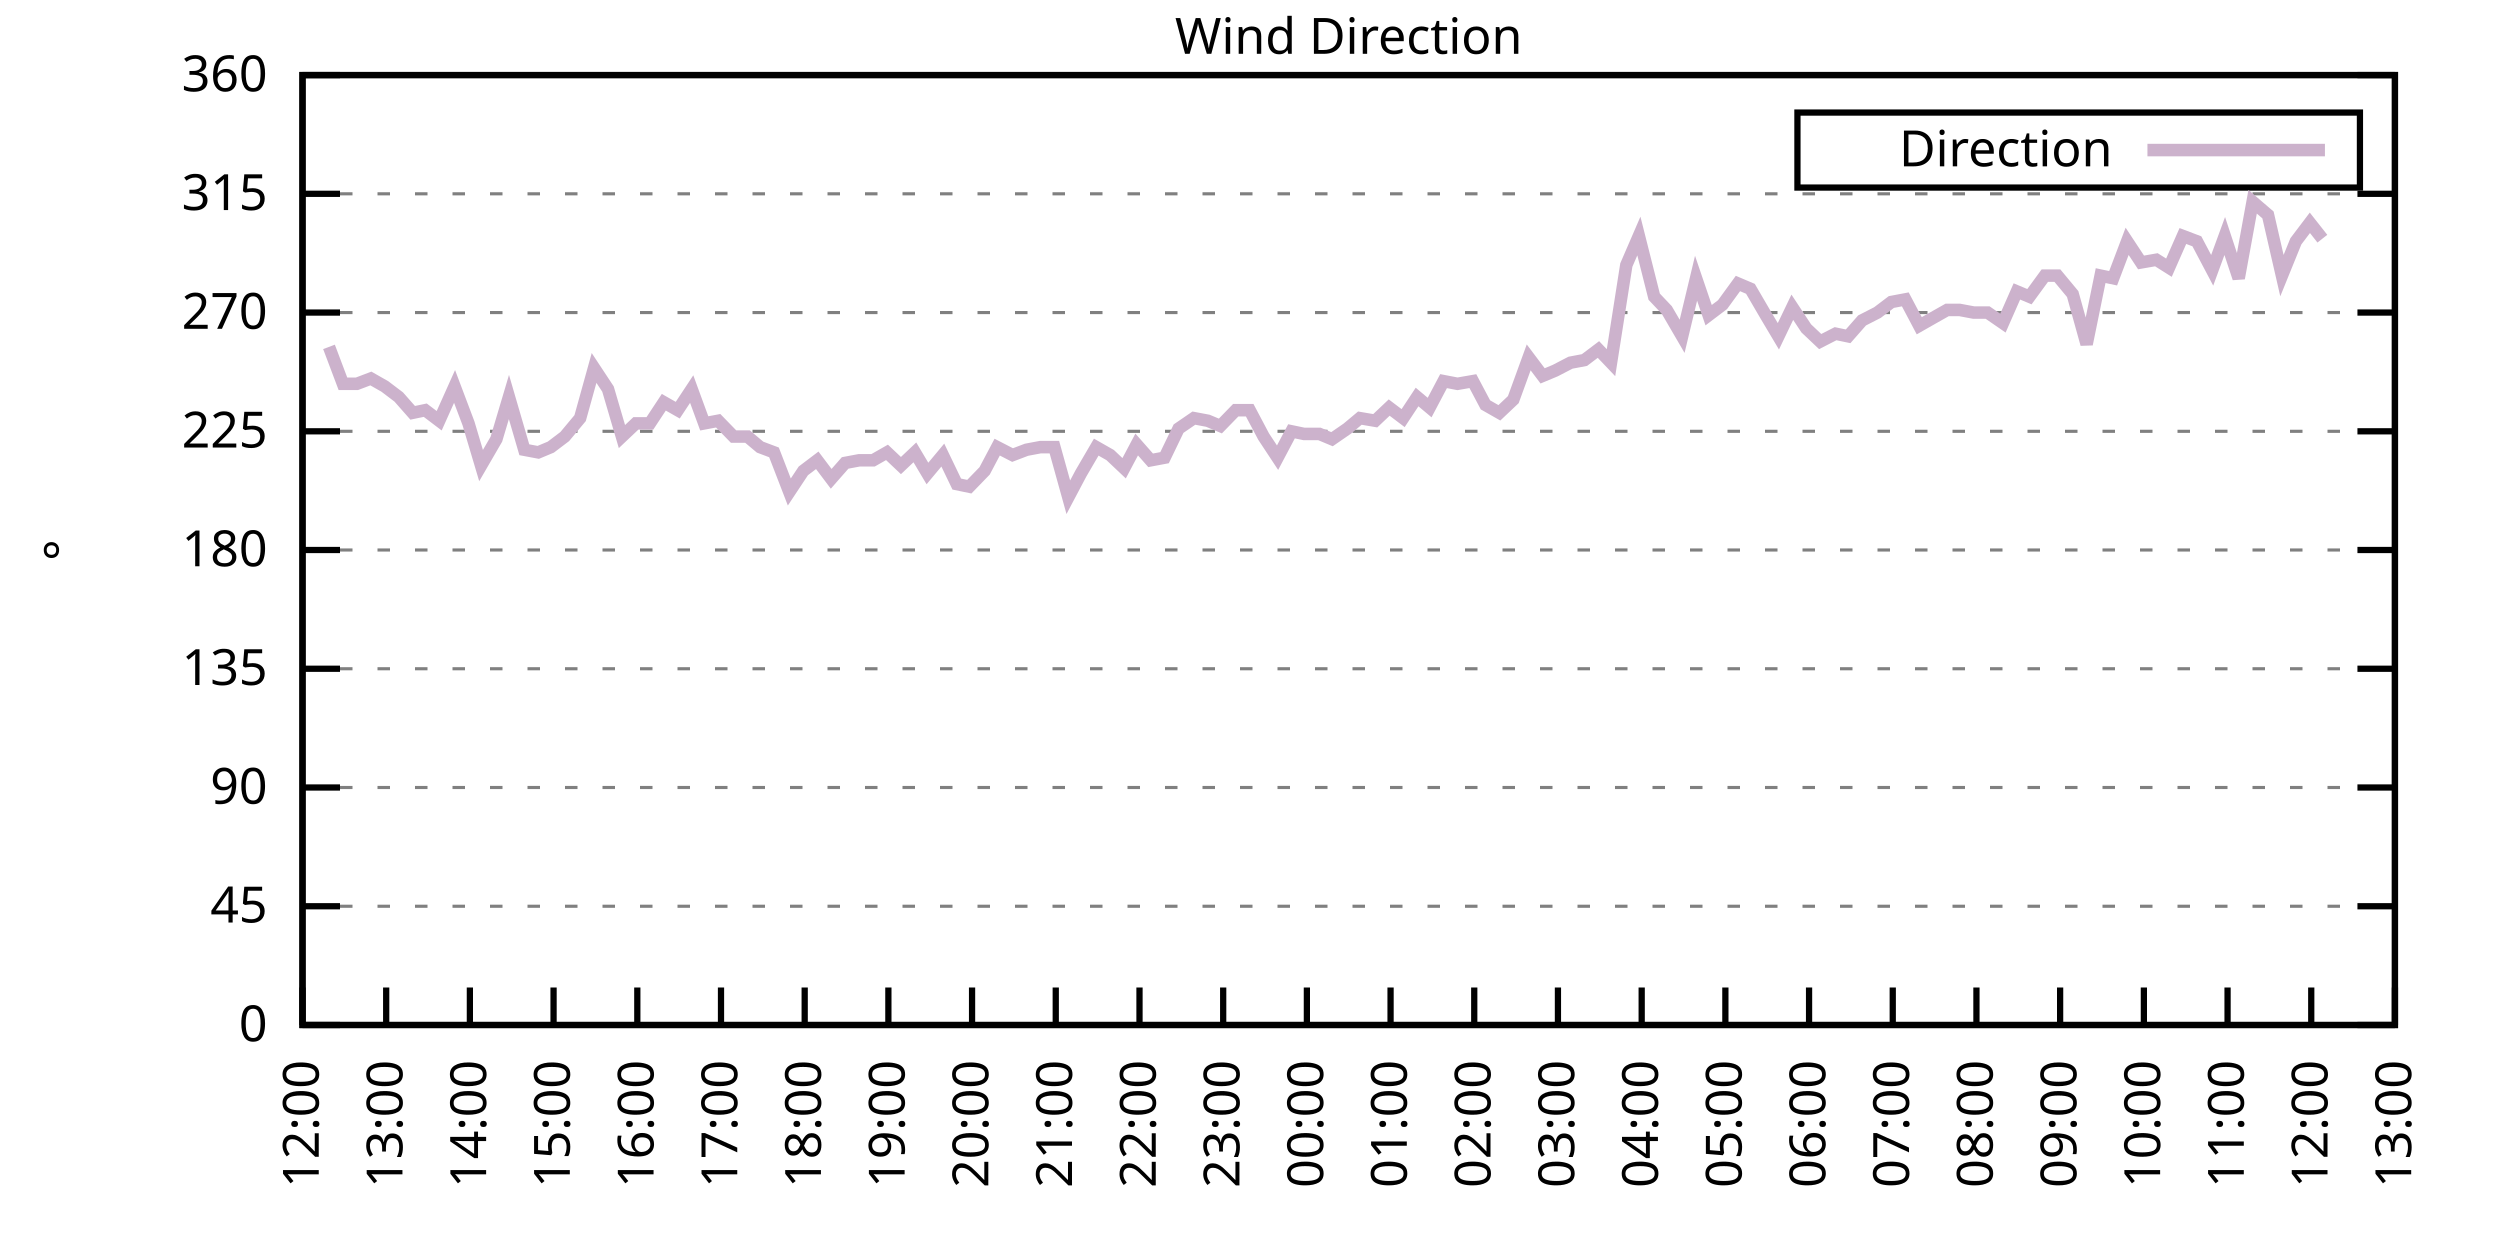
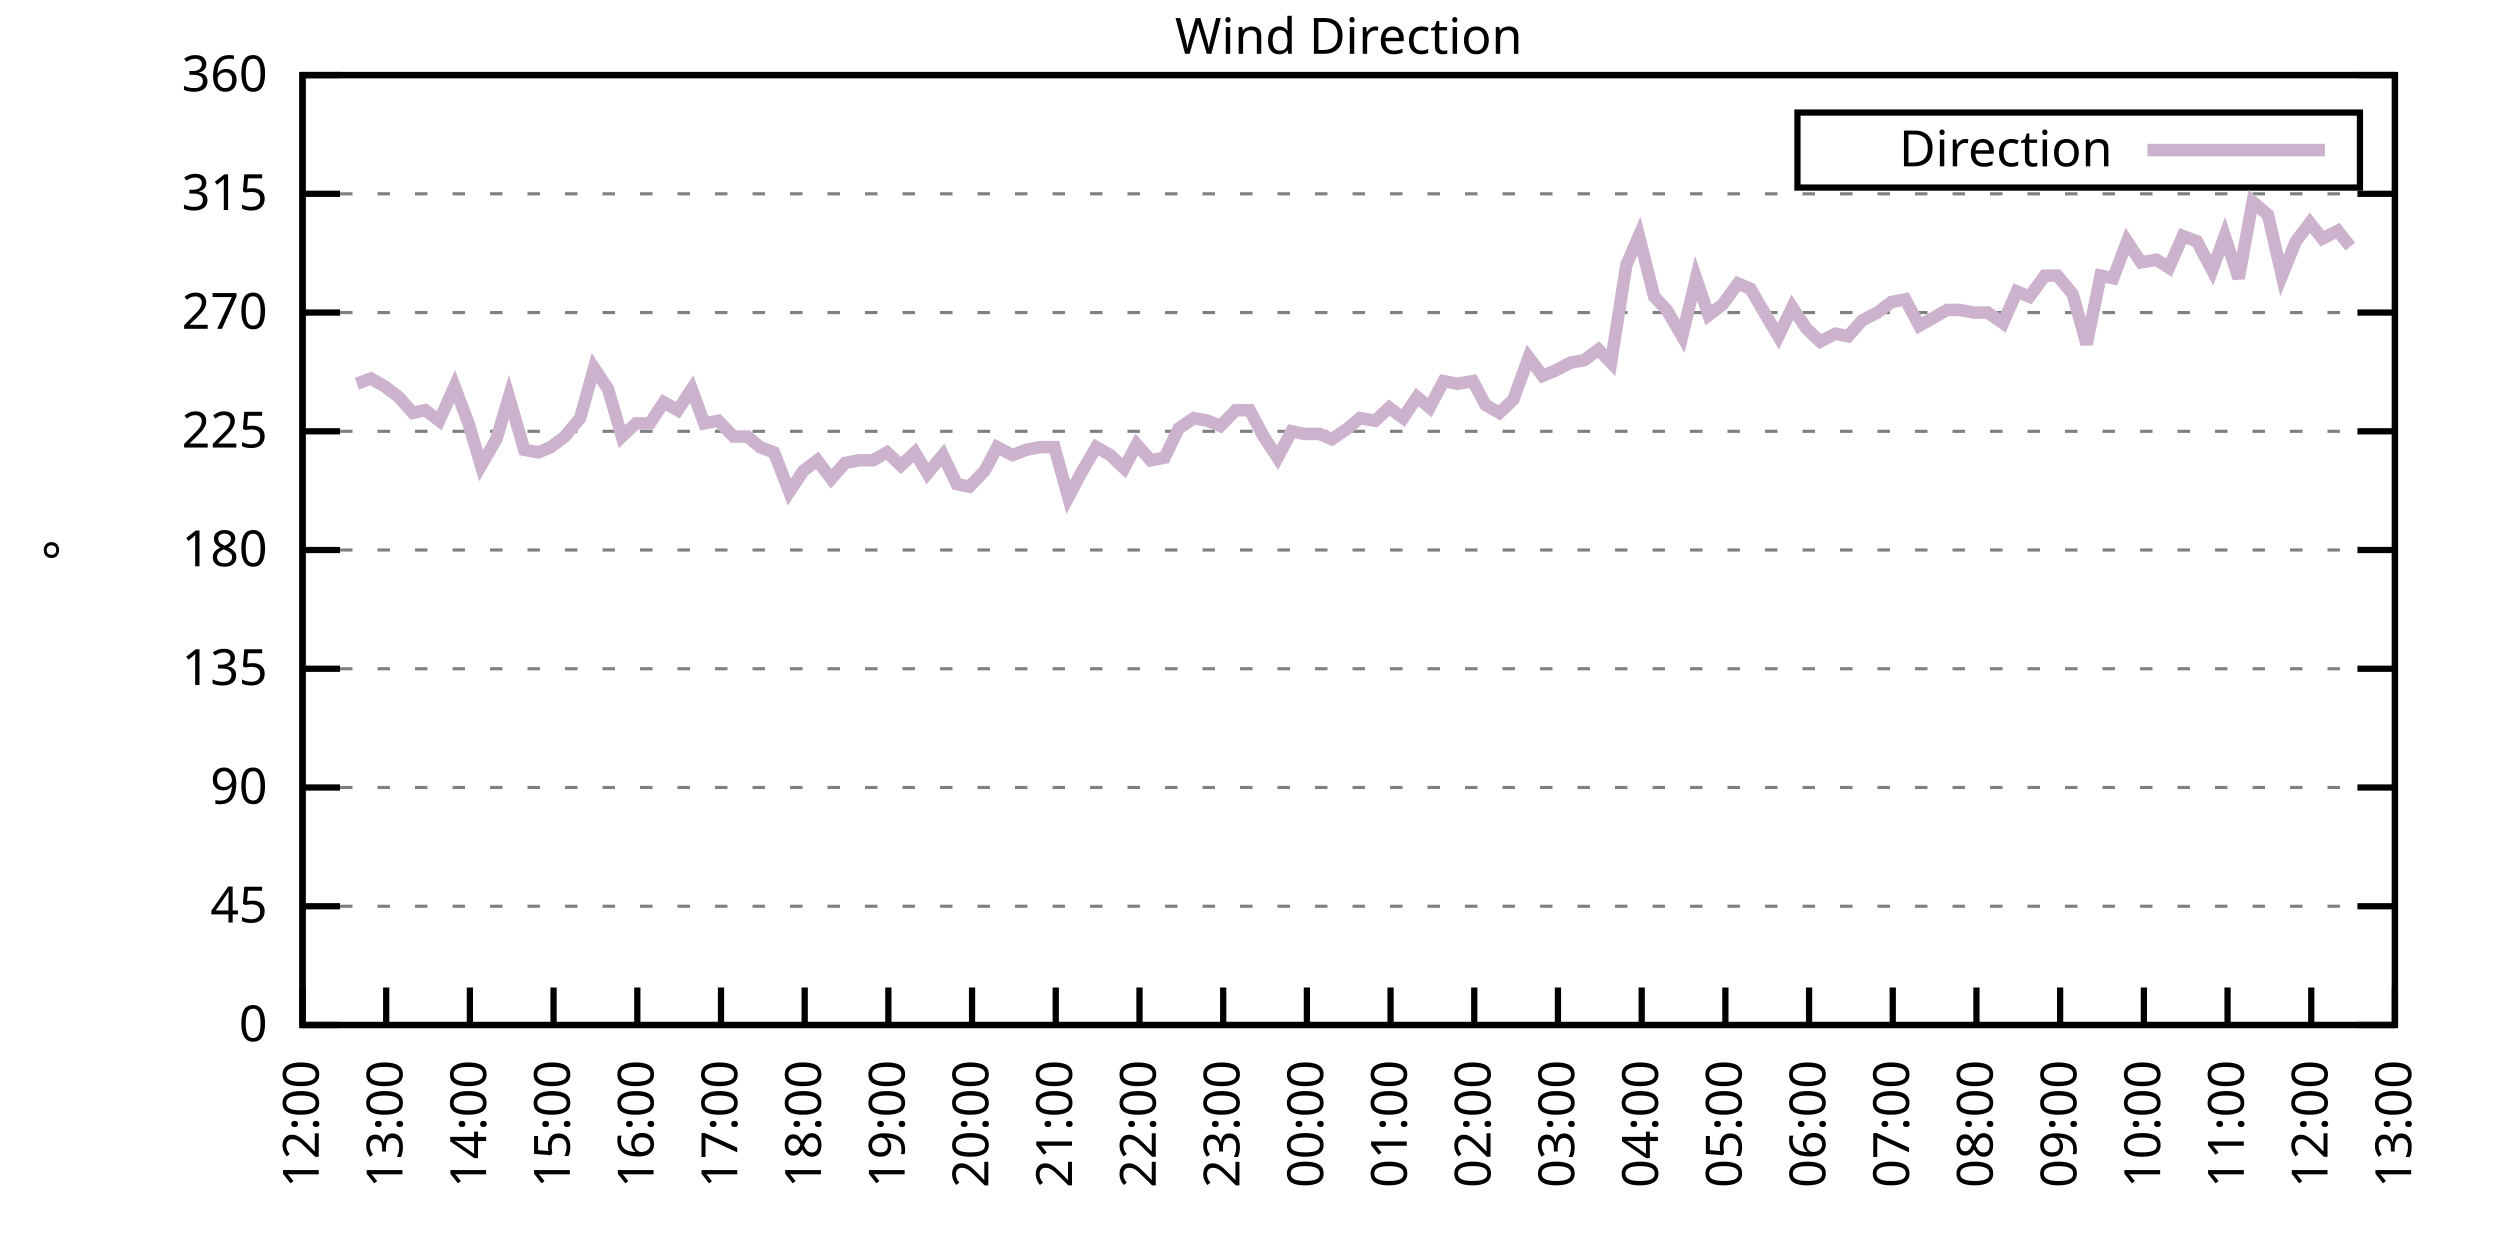
<svg xmlns="http://www.w3.org/2000/svg" xmlns:xlink="http://www.w3.org/1999/xlink" width="400" height="200" viewBox="0 0 400 200">
  <g id="gnuplot_canvas">
    <rect x="0" y="0" width="400" height="200" fill="none" />
    <defs>
      <circle id="gpDot" r="0.5" stroke-width="0.5" stroke="currentColor" />
      <path id="gpPt0" stroke-width="0.333" stroke="currentColor" d="M-1,0 h2 M0,-1 v2" />
      <path id="gpPt1" stroke-width="0.333" stroke="currentColor" d="M-1,-1 L1,1 M1,-1 L-1,1" />
      <path id="gpPt2" stroke-width="0.333" stroke="currentColor" d="M-1,0 L1,0 M0,-1 L0,1 M-1,-1 L1,1 M-1,1 L1,-1" />
      <rect id="gpPt3" stroke-width="0.333" stroke="currentColor" x="-1" y="-1" width="2" height="2" />
      <rect id="gpPt4" stroke-width="0.333" stroke="currentColor" fill="currentColor" x="-1" y="-1" width="2" height="2" />
      <circle id="gpPt5" stroke-width="0.333" stroke="currentColor" cx="0" cy="0" r="1" />
      <use xlink:href="#gpPt5" id="gpPt6" fill="currentColor" stroke="none" />
      <path id="gpPt7" stroke-width="0.333" stroke="currentColor" d="M0,-1.33 L-1.33,0.67 L1.33,0.67 z" />
      <use xlink:href="#gpPt7" id="gpPt8" fill="currentColor" stroke="none" />
      <use xlink:href="#gpPt7" id="gpPt9" stroke="currentColor" transform="rotate(180)" />
      <use xlink:href="#gpPt9" id="gpPt10" fill="currentColor" stroke="none" />
      <use xlink:href="#gpPt3" id="gpPt11" stroke="currentColor" transform="rotate(45)" />
      <use xlink:href="#gpPt11" id="gpPt12" fill="currentColor" stroke="none" />
      <path id="gpPt13" stroke-width="0.333" stroke="currentColor" d="M0,1.330 L1.265,0.411 L0.782,-1.067 L-0.782,-1.076 L-1.265,0.411 z" />
      <use xlink:href="#gpPt13" id="gpPt14" fill="currentColor" stroke="none" />
      <filter id="textbox" filterUnits="objectBoundingBox" x="0" y="0" height="1" width="1">
        <feFlood flood-color="white" flood-opacity="1" result="bgnd" />
        <feComposite in="SourceGraphic" in2="bgnd" operator="atop" />
      </filter>
      <filter id="greybox" filterUnits="objectBoundingBox" x="0" y="0" height="1" width="1">
        <feFlood flood-color="lightgrey" flood-opacity="1" result="grey" />
        <feComposite in="SourceGraphic" in2="grey" operator="atop" />
      </filter>
    </defs>
    <g fill="none" color="white" stroke="currentColor" stroke-width="1.00" stroke-linecap="butt" stroke-linejoin="miter">
</g>
    <g fill="none" color="black" stroke="currentColor" stroke-width="1.00" stroke-linecap="butt" stroke-linejoin="miter">
      <g stroke="none" shape-rendering="crispEdges">
        <polygon fill="rgb(255, 255, 255)" points="48.40,164.00 383.18,164.00 383.18,12.02 48.40,12.02 " />
      </g>
    </g>
    <g fill="none" color="black" stroke="currentColor" stroke-width="1.00" stroke-linecap="butt" stroke-linejoin="miter">
</g>
    <g fill="none" color="black" stroke="black" stroke-width="0.50" stroke-linecap="butt" stroke-linejoin="miter">
</g>
    <g fill="none" color="gray" stroke="currentColor" stroke-width="0.50" stroke-linecap="butt" stroke-linejoin="miter">
      <path stroke="gray" stroke-dasharray="2,4" class="gridline" d="M48.40,164.00 L383.19,164.00  " />
    </g>
    <g fill="none" color="gray" stroke="gray" stroke-width="1.00" stroke-linecap="butt" stroke-linejoin="miter">
</g>
    <g fill="none" color="black" stroke="currentColor" stroke-width="1.00" stroke-linecap="butt" stroke-linejoin="miter">
      <path stroke="black" d="M48.40,164.00 L54.40,164.00 M383.19,164.00 L377.19,164.00  " />
      <g transform="translate(42.80,166.60)" stroke="none" fill="black" font-family="Sans" font-size="8.00" text-anchor="end">
        <text>
          <tspan font-family="Sans"> 0</tspan>
        </text>
      </g>
    </g>
    <g fill="none" color="black" stroke="currentColor" stroke-width="1.00" stroke-linecap="butt" stroke-linejoin="miter">
</g>
    <g fill="none" color="black" stroke="black" stroke-width="0.50" stroke-linecap="butt" stroke-linejoin="miter">
</g>
    <g fill="none" color="gray" stroke="currentColor" stroke-width="0.50" stroke-linecap="butt" stroke-linejoin="miter">
      <path stroke="gray" stroke-dasharray="2,4" class="gridline" d="M48.40,145.00 L383.19,145.00  " />
    </g>
    <g fill="none" color="gray" stroke="gray" stroke-width="1.00" stroke-linecap="butt" stroke-linejoin="miter">
</g>
    <g fill="none" color="black" stroke="currentColor" stroke-width="1.00" stroke-linecap="butt" stroke-linejoin="miter">
      <path stroke="black" d="M48.40,145.00 L54.40,145.00 M383.19,145.00 L377.19,145.00  " />
      <g transform="translate(42.80,147.60)" stroke="none" fill="black" font-family="Sans" font-size="8.00" text-anchor="end">
        <text>
          <tspan font-family="Sans"> 45</tspan>
        </text>
      </g>
    </g>
    <g fill="none" color="black" stroke="currentColor" stroke-width="1.00" stroke-linecap="butt" stroke-linejoin="miter">
</g>
    <g fill="none" color="black" stroke="black" stroke-width="0.50" stroke-linecap="butt" stroke-linejoin="miter">
</g>
    <g fill="none" color="gray" stroke="currentColor" stroke-width="0.50" stroke-linecap="butt" stroke-linejoin="miter">
      <path stroke="gray" stroke-dasharray="2,4" class="gridline" d="M48.40,126.00 L383.19,126.00  " />
    </g>
    <g fill="none" color="gray" stroke="gray" stroke-width="1.00" stroke-linecap="butt" stroke-linejoin="miter">
</g>
    <g fill="none" color="black" stroke="currentColor" stroke-width="1.00" stroke-linecap="butt" stroke-linejoin="miter">
      <path stroke="black" d="M48.40,126.00 L54.40,126.00 M383.19,126.00 L377.19,126.00  " />
      <g transform="translate(42.80,128.60)" stroke="none" fill="black" font-family="Sans" font-size="8.00" text-anchor="end">
        <text>
          <tspan font-family="Sans"> 90</tspan>
        </text>
      </g>
    </g>
    <g fill="none" color="black" stroke="currentColor" stroke-width="1.00" stroke-linecap="butt" stroke-linejoin="miter">
</g>
    <g fill="none" color="black" stroke="black" stroke-width="0.50" stroke-linecap="butt" stroke-linejoin="miter">
</g>
    <g fill="none" color="gray" stroke="currentColor" stroke-width="0.50" stroke-linecap="butt" stroke-linejoin="miter">
      <path stroke="gray" stroke-dasharray="2,4" class="gridline" d="M48.40,107.00 L383.19,107.00  " />
    </g>
    <g fill="none" color="gray" stroke="gray" stroke-width="1.00" stroke-linecap="butt" stroke-linejoin="miter">
</g>
    <g fill="none" color="black" stroke="currentColor" stroke-width="1.00" stroke-linecap="butt" stroke-linejoin="miter">
      <path stroke="black" d="M48.40,107.00 L54.40,107.00 M383.19,107.00 L377.19,107.00  " />
      <g transform="translate(42.80,109.60)" stroke="none" fill="black" font-family="Sans" font-size="8.00" text-anchor="end">
        <text>
          <tspan font-family="Sans"> 135</tspan>
        </text>
      </g>
    </g>
    <g fill="none" color="black" stroke="currentColor" stroke-width="1.00" stroke-linecap="butt" stroke-linejoin="miter">
</g>
    <g fill="none" color="black" stroke="black" stroke-width="0.50" stroke-linecap="butt" stroke-linejoin="miter">
</g>
    <g fill="none" color="gray" stroke="currentColor" stroke-width="0.50" stroke-linecap="butt" stroke-linejoin="miter">
      <path stroke="gray" stroke-dasharray="2,4" class="gridline" d="M48.40,88.00 L383.19,88.00  " />
    </g>
    <g fill="none" color="gray" stroke="gray" stroke-width="1.00" stroke-linecap="butt" stroke-linejoin="miter">
</g>
    <g fill="none" color="black" stroke="currentColor" stroke-width="1.00" stroke-linecap="butt" stroke-linejoin="miter">
      <path stroke="black" d="M48.40,88.00 L54.40,88.00 M383.19,88.00 L377.19,88.00  " />
      <g transform="translate(42.80,90.60)" stroke="none" fill="black" font-family="Sans" font-size="8.00" text-anchor="end">
        <text>
          <tspan font-family="Sans"> 180</tspan>
        </text>
      </g>
    </g>
    <g fill="none" color="black" stroke="currentColor" stroke-width="1.00" stroke-linecap="butt" stroke-linejoin="miter">
</g>
    <g fill="none" color="black" stroke="black" stroke-width="0.50" stroke-linecap="butt" stroke-linejoin="miter">
</g>
    <g fill="none" color="gray" stroke="currentColor" stroke-width="0.50" stroke-linecap="butt" stroke-linejoin="miter">
      <path stroke="gray" stroke-dasharray="2,4" class="gridline" d="M48.40,69.01 L383.19,69.01  " />
    </g>
    <g fill="none" color="gray" stroke="gray" stroke-width="1.00" stroke-linecap="butt" stroke-linejoin="miter">
</g>
    <g fill="none" color="black" stroke="currentColor" stroke-width="1.00" stroke-linecap="butt" stroke-linejoin="miter">
      <path stroke="black" d="M48.40,69.01 L54.40,69.01 M383.19,69.01 L377.19,69.01  " />
      <g transform="translate(42.80,71.61)" stroke="none" fill="black" font-family="Sans" font-size="8.00" text-anchor="end">
        <text>
          <tspan font-family="Sans"> 225</tspan>
        </text>
      </g>
    </g>
    <g fill="none" color="black" stroke="currentColor" stroke-width="1.00" stroke-linecap="butt" stroke-linejoin="miter">
</g>
    <g fill="none" color="black" stroke="black" stroke-width="0.50" stroke-linecap="butt" stroke-linejoin="miter">
</g>
    <g fill="none" color="gray" stroke="currentColor" stroke-width="0.50" stroke-linecap="butt" stroke-linejoin="miter">
      <path stroke="gray" stroke-dasharray="2,4" class="gridline" d="M48.40,50.01 L383.19,50.01  " />
    </g>
    <g fill="none" color="gray" stroke="gray" stroke-width="1.00" stroke-linecap="butt" stroke-linejoin="miter">
</g>
    <g fill="none" color="black" stroke="currentColor" stroke-width="1.00" stroke-linecap="butt" stroke-linejoin="miter">
      <path stroke="black" d="M48.40,50.01 L54.40,50.01 M383.19,50.01 L377.19,50.01  " />
      <g transform="translate(42.80,52.61)" stroke="none" fill="black" font-family="Sans" font-size="8.00" text-anchor="end">
        <text>
          <tspan font-family="Sans"> 270</tspan>
        </text>
      </g>
    </g>
    <g fill="none" color="black" stroke="currentColor" stroke-width="1.00" stroke-linecap="butt" stroke-linejoin="miter">
</g>
    <g fill="none" color="black" stroke="black" stroke-width="0.50" stroke-linecap="butt" stroke-linejoin="miter">
</g>
    <g fill="none" color="gray" stroke="currentColor" stroke-width="0.50" stroke-linecap="butt" stroke-linejoin="miter">
      <path stroke="gray" stroke-dasharray="2,4" class="gridline" d="M48.40,31.01 L383.19,31.01  " />
    </g>
    <g fill="none" color="gray" stroke="gray" stroke-width="1.00" stroke-linecap="butt" stroke-linejoin="miter">
</g>
    <g fill="none" color="black" stroke="currentColor" stroke-width="1.00" stroke-linecap="butt" stroke-linejoin="miter">
      <path stroke="black" d="M48.40,31.01 L54.40,31.01 M383.19,31.01 L377.19,31.01  " />
      <g transform="translate(42.80,33.61)" stroke="none" fill="black" font-family="Sans" font-size="8.00" text-anchor="end">
        <text>
          <tspan font-family="Sans"> 315</tspan>
        </text>
      </g>
    </g>
    <g fill="none" color="black" stroke="currentColor" stroke-width="1.00" stroke-linecap="butt" stroke-linejoin="miter">
</g>
    <g fill="none" color="black" stroke="black" stroke-width="0.50" stroke-linecap="butt" stroke-linejoin="miter">
</g>
    <g fill="none" color="gray" stroke="currentColor" stroke-width="0.50" stroke-linecap="butt" stroke-linejoin="miter">
      <path stroke="gray" stroke-dasharray="2,4" class="gridline" d="M48.40,12.01 L383.19,12.01  " />
    </g>
    <g fill="none" color="gray" stroke="gray" stroke-width="1.00" stroke-linecap="butt" stroke-linejoin="miter">
</g>
    <g fill="none" color="black" stroke="currentColor" stroke-width="1.00" stroke-linecap="butt" stroke-linejoin="miter">
      <path stroke="black" d="M48.40,12.01 L54.40,12.01 M383.19,12.01 L377.19,12.01  " />
      <g transform="translate(42.80,14.61)" stroke="none" fill="black" font-family="Sans" font-size="8.00" text-anchor="end">
        <text>
          <tspan font-family="Sans"> 360</tspan>
        </text>
      </g>
    </g>
    <g fill="none" color="black" stroke="currentColor" stroke-width="1.00" stroke-linecap="butt" stroke-linejoin="miter">
      <path stroke="black" d="M48.40,164.00 L48.40,158.00  " />
      <g transform="translate(51.00,169.60) rotate(270.00)" stroke="none" fill="black" font-family="Sans" font-size="8.00" text-anchor="end">
        <text>
          <tspan font-family="Sans">12:00</tspan>
        </text>
      </g>
    </g>
    <g fill="none" color="black" stroke="currentColor" stroke-width="1.00" stroke-linecap="butt" stroke-linejoin="miter">
      <path stroke="black" d="M61.79,164.00 L61.79,158.00  " />
      <g transform="translate(64.39,169.60) rotate(270.00)" stroke="none" fill="black" font-family="Sans" font-size="8.00" text-anchor="end">
        <text>
          <tspan font-family="Sans">13:00</tspan>
        </text>
      </g>
    </g>
    <g fill="none" color="black" stroke="currentColor" stroke-width="1.00" stroke-linecap="butt" stroke-linejoin="miter">
      <path stroke="black" d="M75.18,164.00 L75.18,158.00  " />
      <g transform="translate(77.78,169.60) rotate(270.00)" stroke="none" fill="black" font-family="Sans" font-size="8.00" text-anchor="end">
        <text>
          <tspan font-family="Sans">14:00</tspan>
        </text>
      </g>
    </g>
    <g fill="none" color="black" stroke="currentColor" stroke-width="1.00" stroke-linecap="butt" stroke-linejoin="miter">
      <path stroke="black" d="M88.57,164.00 L88.57,158.00  " />
      <g transform="translate(91.17,169.60) rotate(270.00)" stroke="none" fill="black" font-family="Sans" font-size="8.00" text-anchor="end">
        <text>
          <tspan font-family="Sans">15:00</tspan>
        </text>
      </g>
    </g>
    <g fill="none" color="black" stroke="currentColor" stroke-width="1.00" stroke-linecap="butt" stroke-linejoin="miter">
      <path stroke="black" d="M101.97,164.00 L101.97,158.00  " />
      <g transform="translate(104.57,169.60) rotate(270.00)" stroke="none" fill="black" font-family="Sans" font-size="8.00" text-anchor="end">
        <text>
          <tspan font-family="Sans">16:00</tspan>
        </text>
      </g>
    </g>
    <g fill="none" color="black" stroke="currentColor" stroke-width="1.00" stroke-linecap="butt" stroke-linejoin="miter">
      <path stroke="black" d="M115.36,164.00 L115.36,158.00  " />
      <g transform="translate(117.96,169.60) rotate(270.00)" stroke="none" fill="black" font-family="Sans" font-size="8.00" text-anchor="end">
        <text>
          <tspan font-family="Sans">17:00</tspan>
        </text>
      </g>
    </g>
    <g fill="none" color="black" stroke="currentColor" stroke-width="1.00" stroke-linecap="butt" stroke-linejoin="miter">
      <path stroke="black" d="M128.75,164.00 L128.75,158.00  " />
      <g transform="translate(131.35,169.60) rotate(270.00)" stroke="none" fill="black" font-family="Sans" font-size="8.00" text-anchor="end">
        <text>
          <tspan font-family="Sans">18:00</tspan>
        </text>
      </g>
    </g>
    <g fill="none" color="black" stroke="currentColor" stroke-width="1.00" stroke-linecap="butt" stroke-linejoin="miter">
      <path stroke="black" d="M142.14,164.00 L142.14,158.00  " />
      <g transform="translate(144.74,169.60) rotate(270.00)" stroke="none" fill="black" font-family="Sans" font-size="8.00" text-anchor="end">
        <text>
          <tspan font-family="Sans">19:00</tspan>
        </text>
      </g>
    </g>
    <g fill="none" color="black" stroke="currentColor" stroke-width="1.00" stroke-linecap="butt" stroke-linejoin="miter">
      <path stroke="black" d="M155.53,164.00 L155.53,158.00  " />
      <g transform="translate(158.13,169.60) rotate(270.00)" stroke="none" fill="black" font-family="Sans" font-size="8.00" text-anchor="end">
        <text>
          <tspan font-family="Sans">20:00</tspan>
        </text>
      </g>
    </g>
    <g fill="none" color="black" stroke="currentColor" stroke-width="1.00" stroke-linecap="butt" stroke-linejoin="miter">
      <path stroke="black" d="M168.92,164.00 L168.92,158.00  " />
      <g transform="translate(171.52,169.60) rotate(270.00)" stroke="none" fill="black" font-family="Sans" font-size="8.00" text-anchor="end">
        <text>
          <tspan font-family="Sans">21:00</tspan>
        </text>
      </g>
    </g>
    <g fill="none" color="black" stroke="currentColor" stroke-width="1.00" stroke-linecap="butt" stroke-linejoin="miter">
      <path stroke="black" d="M182.32,164.00 L182.32,158.00  " />
      <g transform="translate(184.92,169.60) rotate(270.00)" stroke="none" fill="black" font-family="Sans" font-size="8.00" text-anchor="end">
        <text>
          <tspan font-family="Sans">22:00</tspan>
        </text>
      </g>
    </g>
    <g fill="none" color="black" stroke="currentColor" stroke-width="1.00" stroke-linecap="butt" stroke-linejoin="miter">
      <path stroke="black" d="M195.71,164.00 L195.71,158.00  " />
      <g transform="translate(198.31,169.60) rotate(270.00)" stroke="none" fill="black" font-family="Sans" font-size="8.00" text-anchor="end">
        <text>
          <tspan font-family="Sans">23:00</tspan>
        </text>
      </g>
    </g>
    <g fill="none" color="black" stroke="currentColor" stroke-width="1.00" stroke-linecap="butt" stroke-linejoin="miter">
      <path stroke="black" d="M209.10,164.00 L209.10,158.00  " />
      <g transform="translate(211.70,169.60) rotate(270.00)" stroke="none" fill="black" font-family="Sans" font-size="8.00" text-anchor="end">
        <text>
          <tspan font-family="Sans">00:00</tspan>
        </text>
      </g>
    </g>
    <g fill="none" color="black" stroke="currentColor" stroke-width="1.00" stroke-linecap="butt" stroke-linejoin="miter">
      <path stroke="black" d="M222.49,164.00 L222.49,158.00  " />
      <g transform="translate(225.09,169.60) rotate(270.00)" stroke="none" fill="black" font-family="Sans" font-size="8.00" text-anchor="end">
        <text>
          <tspan font-family="Sans">01:00</tspan>
        </text>
      </g>
    </g>
    <g fill="none" color="black" stroke="currentColor" stroke-width="1.00" stroke-linecap="butt" stroke-linejoin="miter">
      <path stroke="black" d="M235.88,164.00 L235.88,158.00  " />
      <g transform="translate(238.48,169.60) rotate(270.00)" stroke="none" fill="black" font-family="Sans" font-size="8.00" text-anchor="end">
        <text>
          <tspan font-family="Sans">02:00</tspan>
        </text>
      </g>
    </g>
    <g fill="none" color="black" stroke="currentColor" stroke-width="1.00" stroke-linecap="butt" stroke-linejoin="miter">
      <path stroke="black" d="M249.27,164.00 L249.27,158.00  " />
      <g transform="translate(251.87,169.60) rotate(270.00)" stroke="none" fill="black" font-family="Sans" font-size="8.00" text-anchor="end">
        <text>
          <tspan font-family="Sans">03:00</tspan>
        </text>
      </g>
    </g>
    <g fill="none" color="black" stroke="currentColor" stroke-width="1.00" stroke-linecap="butt" stroke-linejoin="miter">
      <path stroke="black" d="M262.67,164.00 L262.67,158.00  " />
      <g transform="translate(265.27,169.60) rotate(270.00)" stroke="none" fill="black" font-family="Sans" font-size="8.00" text-anchor="end">
        <text>
          <tspan font-family="Sans">04:00</tspan>
        </text>
      </g>
    </g>
    <g fill="none" color="black" stroke="currentColor" stroke-width="1.00" stroke-linecap="butt" stroke-linejoin="miter">
      <path stroke="black" d="M276.06,164.00 L276.06,158.00  " />
      <g transform="translate(278.66,169.60) rotate(270.00)" stroke="none" fill="black" font-family="Sans" font-size="8.00" text-anchor="end">
        <text>
          <tspan font-family="Sans">05:00</tspan>
        </text>
      </g>
    </g>
    <g fill="none" color="black" stroke="currentColor" stroke-width="1.00" stroke-linecap="butt" stroke-linejoin="miter">
      <path stroke="black" d="M289.45,164.00 L289.45,158.00  " />
      <g transform="translate(292.05,169.60) rotate(270.00)" stroke="none" fill="black" font-family="Sans" font-size="8.00" text-anchor="end">
        <text>
          <tspan font-family="Sans">06:00</tspan>
        </text>
      </g>
    </g>
    <g fill="none" color="black" stroke="currentColor" stroke-width="1.00" stroke-linecap="butt" stroke-linejoin="miter">
      <path stroke="black" d="M302.84,164.00 L302.84,158.00  " />
      <g transform="translate(305.44,169.60) rotate(270.00)" stroke="none" fill="black" font-family="Sans" font-size="8.00" text-anchor="end">
        <text>
          <tspan font-family="Sans">07:00</tspan>
        </text>
      </g>
    </g>
    <g fill="none" color="black" stroke="currentColor" stroke-width="1.00" stroke-linecap="butt" stroke-linejoin="miter">
      <path stroke="black" d="M316.23,164.00 L316.23,158.00  " />
      <g transform="translate(318.83,169.60) rotate(270.00)" stroke="none" fill="black" font-family="Sans" font-size="8.00" text-anchor="end">
        <text>
          <tspan font-family="Sans">08:00</tspan>
        </text>
      </g>
    </g>
    <g fill="none" color="black" stroke="currentColor" stroke-width="1.00" stroke-linecap="butt" stroke-linejoin="miter">
      <path stroke="black" d="M329.62,164.00 L329.62,158.00  " />
      <g transform="translate(332.22,169.60) rotate(270.00)" stroke="none" fill="black" font-family="Sans" font-size="8.00" text-anchor="end">
        <text>
          <tspan font-family="Sans">09:00</tspan>
        </text>
      </g>
    </g>
    <g fill="none" color="black" stroke="currentColor" stroke-width="1.00" stroke-linecap="butt" stroke-linejoin="miter">
      <path stroke="black" d="M343.02,164.00 L343.02,158.00  " />
      <g transform="translate(345.62,169.60) rotate(270.00)" stroke="none" fill="black" font-family="Sans" font-size="8.00" text-anchor="end">
        <text>
          <tspan font-family="Sans">10:00</tspan>
        </text>
      </g>
    </g>
    <g fill="none" color="black" stroke="currentColor" stroke-width="1.00" stroke-linecap="butt" stroke-linejoin="miter">
      <path stroke="black" d="M356.41,164.00 L356.41,158.00  " />
      <g transform="translate(359.01,169.60) rotate(270.00)" stroke="none" fill="black" font-family="Sans" font-size="8.00" text-anchor="end">
        <text>
          <tspan font-family="Sans">11:00</tspan>
        </text>
      </g>
    </g>
    <g fill="none" color="black" stroke="currentColor" stroke-width="1.00" stroke-linecap="butt" stroke-linejoin="miter">
      <path stroke="black" d="M369.80,164.00 L369.80,158.00  " />
      <g transform="translate(372.40,169.60) rotate(270.00)" stroke="none" fill="black" font-family="Sans" font-size="8.00" text-anchor="end">
        <text>
          <tspan font-family="Sans">12:00</tspan>
        </text>
      </g>
    </g>
    <g fill="none" color="black" stroke="currentColor" stroke-width="1.00" stroke-linecap="butt" stroke-linejoin="miter">
      <path stroke="black" d="M383.19,164.00 L383.19,158.00  " />
      <g transform="translate(385.79,169.60) rotate(270.00)" stroke="none" fill="black" font-family="Sans" font-size="8.00" text-anchor="end">
        <text>
          <tspan font-family="Sans">13:00</tspan>
        </text>
      </g>
    </g>
    <g fill="none" color="black" stroke="currentColor" stroke-width="1.00" stroke-linecap="butt" stroke-linejoin="miter">
</g>
    <g fill="none" color="black" stroke="currentColor" stroke-width="1.00" stroke-linecap="butt" stroke-linejoin="miter">
      <path stroke="black" d="M48.40,12.01 L48.40,164.00 L383.19,164.00 L383.19,12.01 L48.40,12.01 Z  " />
    </g>
    <g fill="none" color="black" stroke="currentColor" stroke-width="1.00" stroke-linecap="butt" stroke-linejoin="miter">
</g>
    <g fill="none" color="black" stroke="currentColor" stroke-width="1.00" stroke-linecap="butt" stroke-linejoin="miter">
      <path stroke="black" d="M287.59,30.01 L287.59,18.01 L377.59,18.01 L377.59,30.01 L287.59,30.01 Z  " />
    </g>
    <g id="Wind_direction_plot_1">
      <g fill="none" color="white" stroke="black" stroke-width="2.00" stroke-linecap="butt" stroke-linejoin="miter">
</g>
      <g fill="none" color="black" stroke="currentColor" stroke-width="2.00" stroke-linecap="butt" stroke-linejoin="miter">
        <g transform="translate(337.99,26.61)" stroke="none" fill="black" font-family="Sans" font-size="8.00" text-anchor="end">
          <text>
            <tspan font-family="Sans">Direction</tspan>
          </text>
        </g>
      </g>
      <g fill="none" color="black" stroke="currentColor" stroke-width="2.00" stroke-linecap="butt" stroke-linejoin="miter">
-         <path stroke="rgb(204, 178, 204)" d="M343.59,24.01 L371.99,24.01 M52.64,55.50 L54.87,61.41 L57.10,61.41 L59.34,60.56 L61.57,61.83 L63.80,63.52   L66.03,66.05 L68.04,65.63 L70.27,67.32 L72.73,61.83 L74.96,67.74 L76.97,74.49 L79.42,70.27 L81.43,63.52   L83.89,71.96 L86.12,72.38 L88.13,71.54 L90.36,69.85 L92.82,66.90 L95.05,58.87 L97.28,62.25 L99.51,69.85   L101.74,67.74 L103.98,67.74 L106.21,64.36 L108.44,65.63 L110.67,62.25 L112.68,67.74 L114.91,67.32 L117.37,69.85   L119.60,69.85 L121.61,71.54 L123.84,72.38 L126.29,78.72 L128.53,75.34 L130.76,73.65 L132.99,76.61 L135.22,74.07   L137.45,73.65 L139.69,73.65 L141.92,72.38 L144.15,74.49 L146.38,72.38 L148.39,75.76 L150.85,72.81 L153.08,77.45   L155.09,77.87 L157.54,75.34 L159.55,71.54 L162.01,72.81 L164.24,71.96 L166.47,71.54 L168.70,71.54 L170.93,79.56   L172.94,75.76 L175.40,71.54 L177.63,72.81 L179.86,74.92 L181.87,71.12 L184.10,73.65 L186.33,73.23 L188.57,68.58   L191.02,66.90 L193.25,67.32 L195.26,68.16 L197.72,65.63 L199.95,65.63 L202.18,69.85 L204.41,73.23 L206.64,69.01   L208.65,69.43 L211.11,69.43 L213.12,70.27 L215.57,68.58 L217.58,66.90 L220.04,67.32 L222.27,65.21 L224.50,66.90   L226.73,63.52 L228.74,65.21 L230.97,60.98 L233.20,61.41 L235.66,60.98 L237.67,64.78 L239.90,66.05 L242.13,63.94   L244.59,57.18 L246.82,60.14 L248.83,59.30 L251.28,58.03 L253.51,57.61 L255.75,55.92 L257.76,58.03 L260.21,42.41   L262.22,37.76 L264.67,47.47 L266.68,49.59 L269.14,53.81 L271.37,44.52 L273.38,50.43 L275.61,48.74 L278.07,45.36   L280.07,46.21 L282.53,50.43 L284.54,53.81 L286.77,49.16 L289.00,52.54 L291.23,54.65 L293.69,53.39 L295.70,53.81   L297.93,51.27 L300.39,50.01 L302.62,48.32 L304.85,47.90 L307.08,52.12 L309.31,50.85 L311.54,49.59 L313.55,49.59   L315.79,50.01 L318.02,50.01 L320.47,51.70 L322.70,46.63 L324.71,47.47 L327.17,44.10 L329.18,44.10 L331.63,47.05   L333.86,55.07 L336.10,44.10 L338.10,44.52 L340.34,38.61 L342.57,41.99 L345.02,41.56 L347.03,42.83 L349.26,37.76   L351.50,38.61 L353.95,43.25 L355.96,37.76 L358.19,44.52 L360.42,32.28 L362.88,34.39 L365.11,44.10 L367.34,38.61   L369.58,35.65 L371.58,38.19  " />
+         <path stroke="rgb(204, 178, 204)" d="M343.59,24.01 L371.99,24.01 M57.10,61.41 L59.34,60.56 L61.57,61.83 L63.80,63.52 L66.03,66.05 L68.04,65.63   L70.27,67.32 L72.73,61.83 L74.96,67.74 L76.97,74.49 L79.42,70.27 L81.43,63.52 L83.89,71.96 L86.12,72.38   L88.13,71.54 L90.36,69.85 L92.82,66.90 L95.05,58.87 L97.28,62.25 L99.51,69.85 L101.74,67.74 L103.98,67.74   L106.21,64.36 L108.44,65.63 L110.67,62.25 L112.68,67.74 L114.91,67.32 L117.37,69.85 L119.60,69.85 L121.61,71.54   L123.84,72.38 L126.29,78.72 L128.53,75.34 L130.76,73.65 L132.99,76.61 L135.22,74.07 L137.45,73.65 L139.69,73.65   L141.92,72.38 L144.15,74.49 L146.38,72.38 L148.39,75.76 L150.85,72.81 L153.08,77.45 L155.09,77.87 L157.54,75.34   L159.55,71.54 L162.01,72.81 L164.24,71.96 L166.47,71.54 L168.70,71.54 L170.93,79.56 L172.94,75.76 L175.40,71.54   L177.63,72.81 L179.86,74.92 L181.87,71.12 L184.10,73.65 L186.33,73.23 L188.57,68.58 L191.02,66.90 L193.25,67.32   L195.26,68.16 L197.72,65.63 L199.95,65.63 L202.18,69.85 L204.41,73.23 L206.64,69.01 L208.65,69.43 L211.11,69.43   L213.12,70.27 L215.57,68.58 L217.58,66.90 L220.04,67.32 L222.27,65.21 L224.50,66.90 L226.73,63.52 L228.74,65.21   L230.97,60.98 L233.20,61.41 L235.66,60.98 L237.67,64.78 L239.90,66.05 L242.13,63.94 L244.59,57.18 L246.82,60.14   L248.83,59.30 L251.28,58.03 L253.51,57.61 L255.75,55.92 L257.76,58.03 L260.21,42.41 L262.22,37.76 L264.67,47.47   L266.68,49.59 L269.14,53.81 L271.37,44.52 L273.38,50.43 L275.61,48.74 L278.07,45.36 L280.07,46.21 L282.53,50.43   L284.54,53.81 L286.77,49.16 L289.00,52.54 L291.23,54.65 L293.69,53.39 L295.70,53.81 L297.93,51.27 L300.39,50.01   L302.62,48.32 L304.85,47.90 L307.08,52.12 L309.31,50.85 L311.54,49.59 L313.55,49.59 L315.79,50.01 L318.02,50.01   L320.47,51.70 L322.70,46.63 L324.71,47.47 L327.17,44.10 L329.18,44.10 L331.63,47.05 L333.86,55.07 L336.10,44.10   L338.10,44.52 L340.34,38.61 L342.57,41.99 L345.02,41.56 L347.03,42.83 L349.26,37.76 L351.50,38.61 L353.95,43.25   L355.96,37.76 L358.19,44.52 L360.42,32.28 L362.88,34.39 L365.11,44.10 L367.34,38.61 L369.58,35.65 L371.58,38.19   L374.04,36.92 L376.05,39.45  " />
      </g>
    </g>
    <g fill="none" color="black" stroke="currentColor" stroke-width="2.00" stroke-linecap="butt" stroke-linejoin="miter">
</g>
    <g fill="none" color="black" stroke="black" stroke-width="1.00" stroke-linecap="butt" stroke-linejoin="miter">
</g>
    <g fill="none" color="black" stroke="currentColor" stroke-width="1.00" stroke-linecap="butt" stroke-linejoin="miter">
      <path stroke="black" d="M48.40,12.01 L48.40,164.00 L383.19,164.00 L383.19,12.01 L48.40,12.01 Z  " />
      <g transform="translate(12.80,88.01) rotate(270.00)" stroke="none" fill="black" font-family="Sans" font-size="8.00" text-anchor="middle">
        <text>
          <tspan font-family="Sans">°</tspan>
        </text>
      </g>
    </g>
    <g fill="none" color="black" stroke="currentColor" stroke-width="1.00" stroke-linecap="butt" stroke-linejoin="miter">
</g>
    <g fill="none" color="black" stroke="currentColor" stroke-width="1.00" stroke-linecap="butt" stroke-linejoin="miter">
      <g transform="translate(215.79,8.61)" stroke="none" fill="black" font-family="Sans" font-size="8.00" text-anchor="middle">
        <text>
          <tspan font-family="Sans">Wind Direction</tspan>
        </text>
      </g>
    </g>
    <g fill="none" color="black" stroke="currentColor" stroke-width="1.00" stroke-linecap="butt" stroke-linejoin="miter">
</g>
  </g>
</svg>
